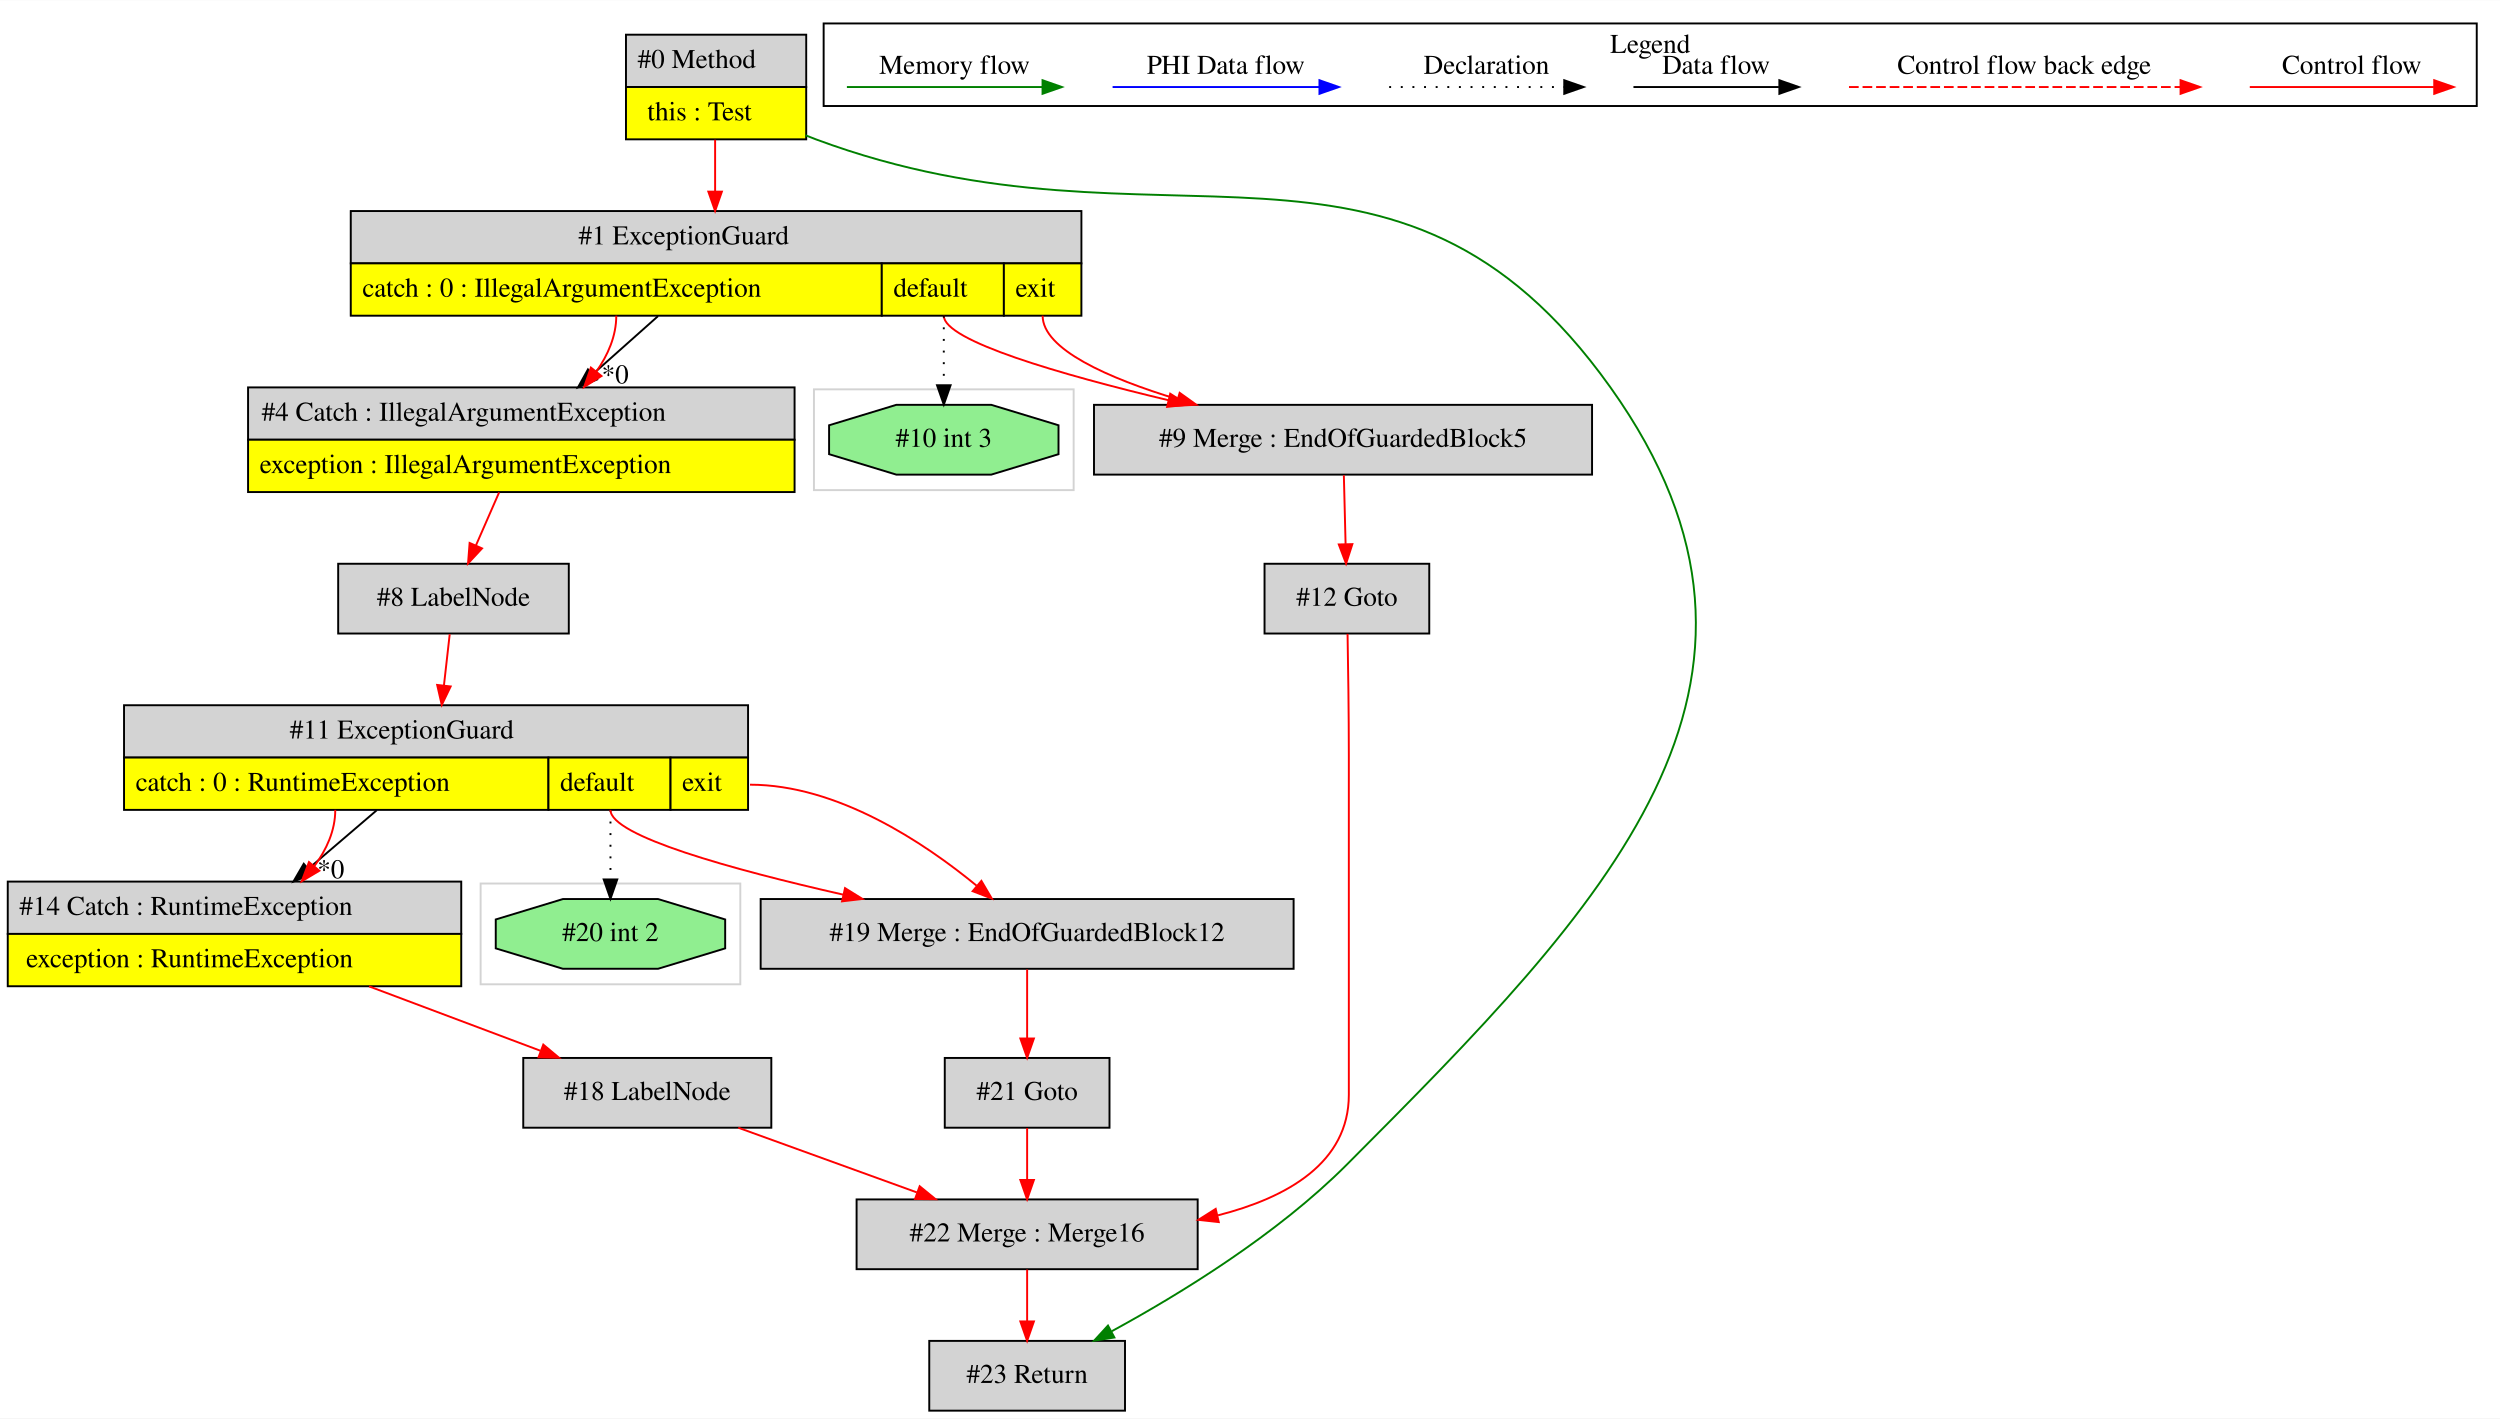
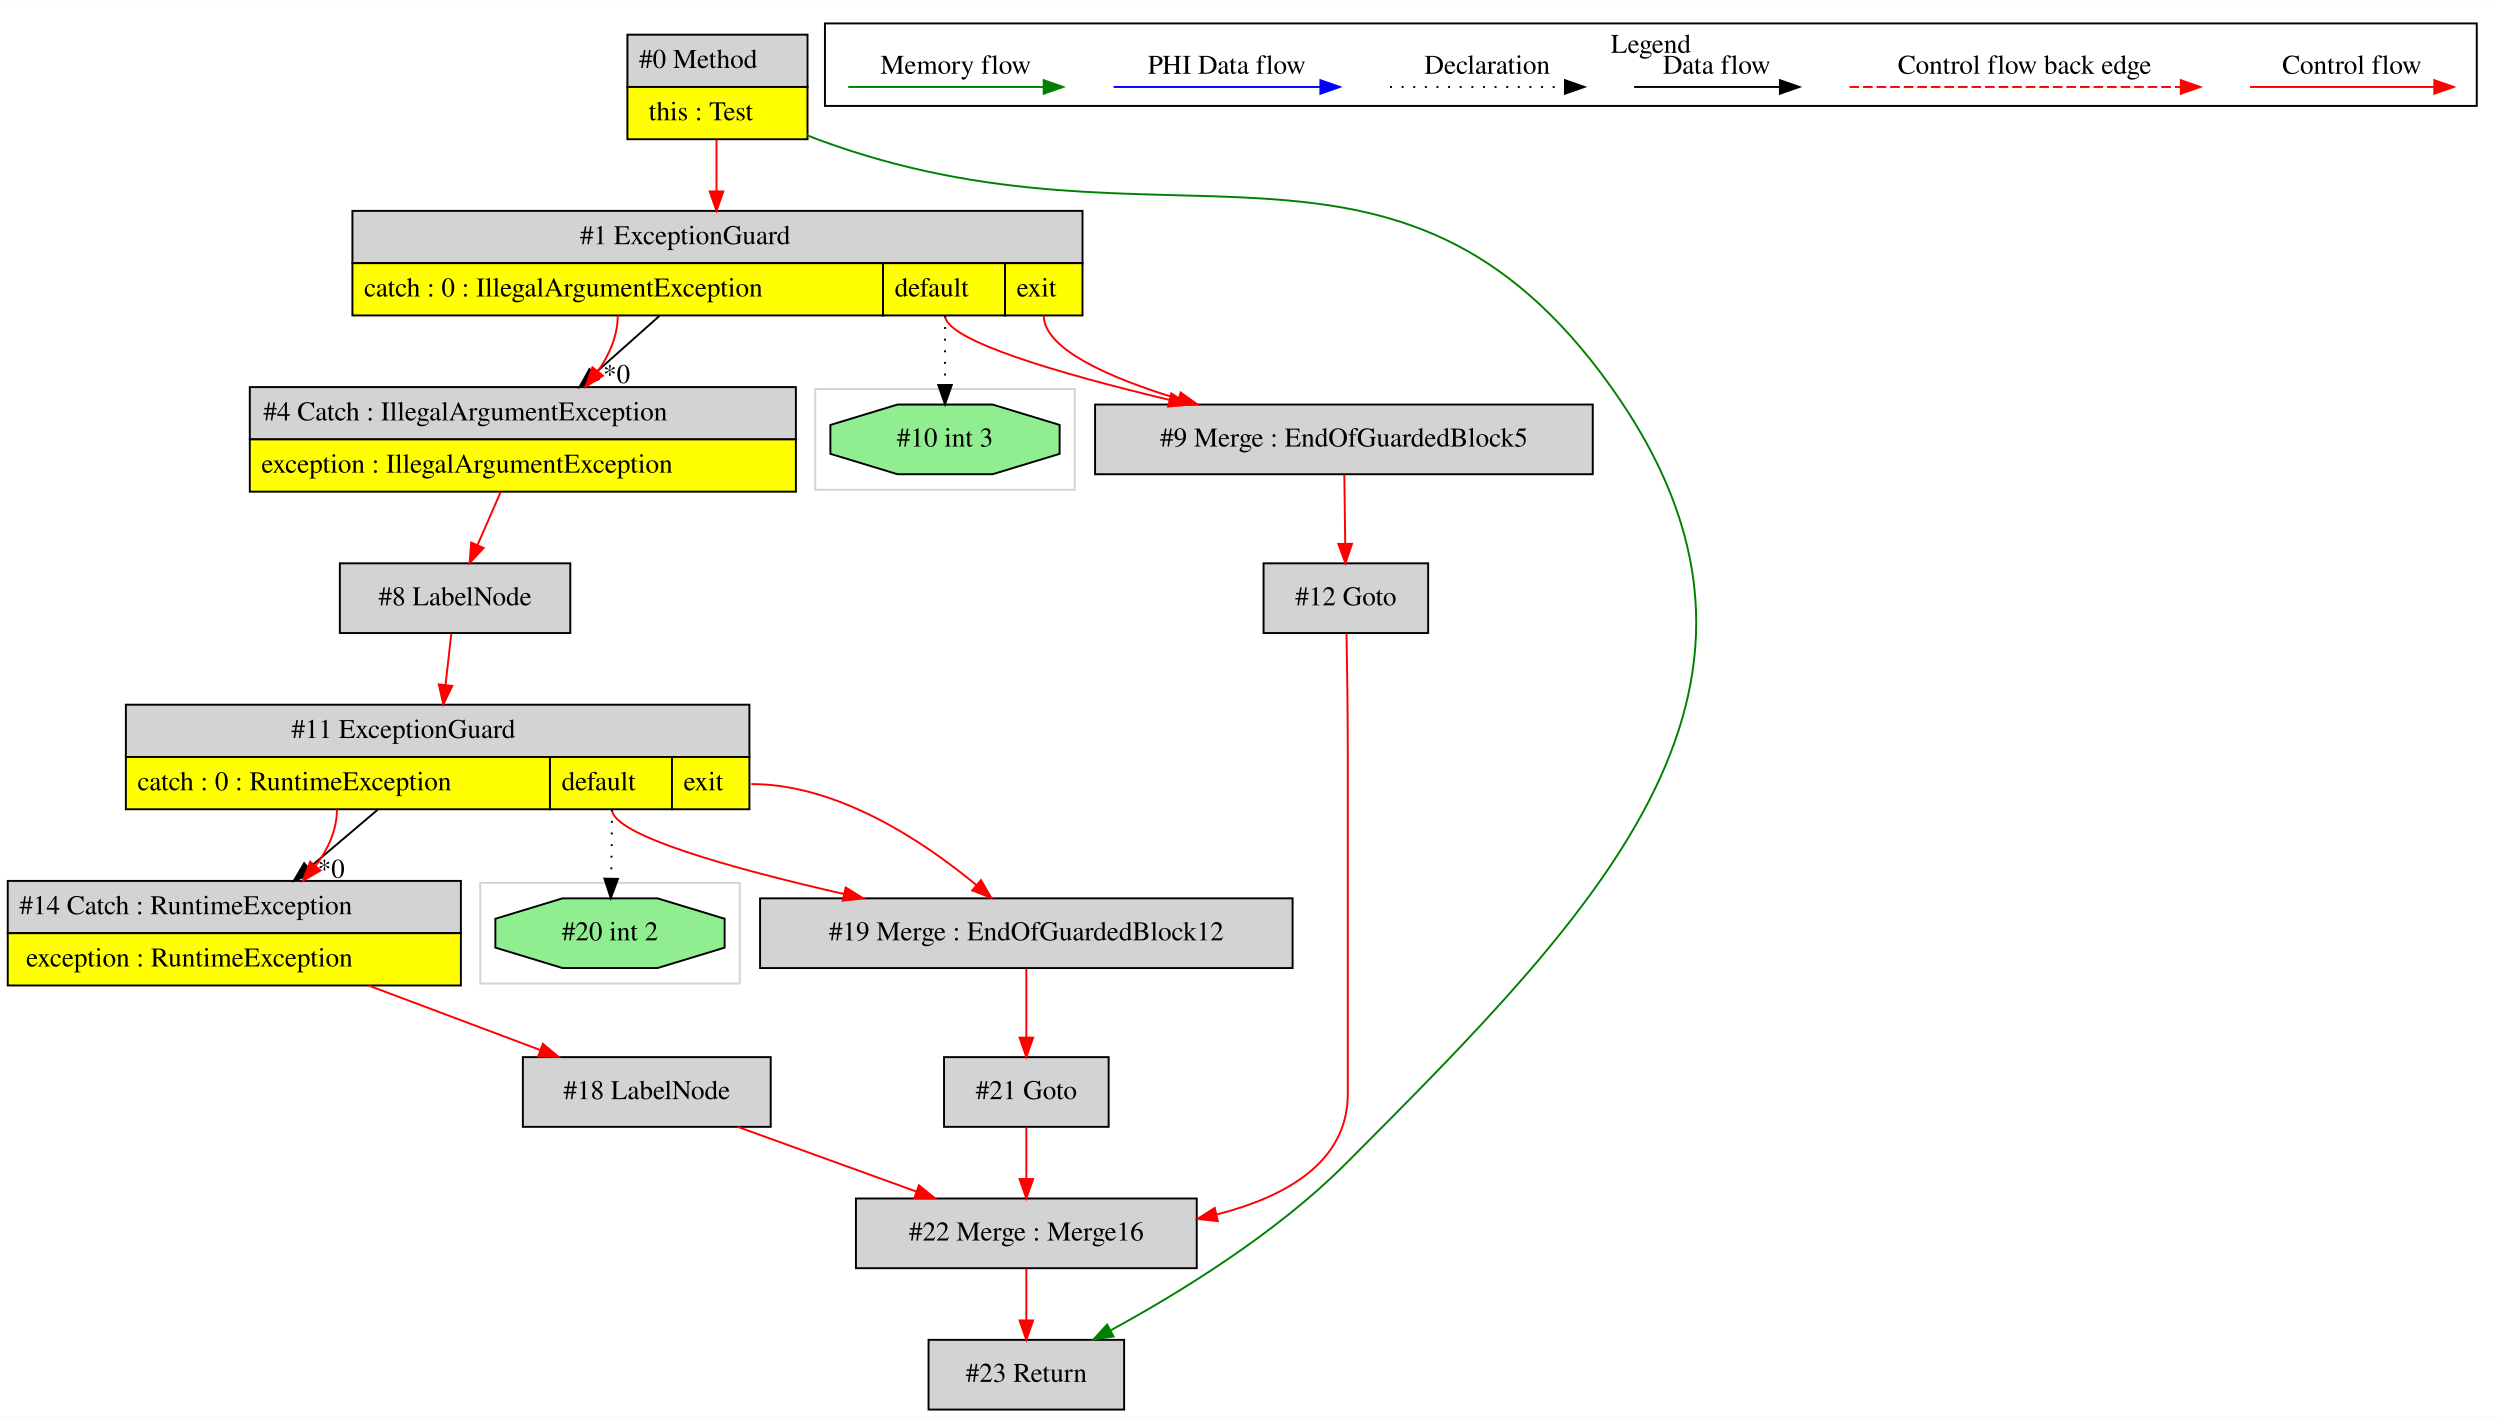
- <svg xmlns="http://www.w3.org/2000/svg" width="1290pt" height="732pt" viewBox="0.00 0.00 1290.00 731.80">
+ <svg xmlns="http://www.w3.org/2000/svg" width="1291pt" height="732pt" viewBox="0.00 0.00 1291.00 731.80">
  <g id="graph0" class="graph" transform="scale(1 1) rotate(0) translate(4 727.8)">
-     <polygon fill="white" stroke="transparent" points="-4,4 -4,-727.8 1286,-727.8 1286,4 -4,4" />
+     <polygon fill="white" stroke="transparent" points="-4,4 -4,-727.8 1287,-727.8 1287,4 -4,4" />
    <g id="clust1" class="cluster">
-       <polygon fill="none" stroke="lightgray" points="416,-475 416,-527 550,-527 550,-475 416,-475" />
+       <polygon fill="none" stroke="lightgray" points="417,-475 417,-527 551,-527 551,-475 417,-475" />
    </g>
    <g id="clust2" class="cluster">
      <polygon fill="none" stroke="lightgray" points="244,-220 244,-272 378,-272 378,-220 244,-220" />
    </g>
    <g id="clust3" class="cluster">
-       <polygon fill="none" stroke="black" points="421,-673.2 421,-715.8 1274,-715.8 1274,-673.2 421,-673.2" />
-       <text text-anchor="middle" x="847.5" y="-700.6" font-family="Times,serif" font-size="14.00">Legend</text>
+       <polygon fill="none" stroke="black" points="422,-673.2 422,-715.8 1275,-715.8 1275,-673.2 422,-673.2" />
+       <text text-anchor="middle" x="848.5" y="-700.6" font-family="Times,serif" font-size="14.00">Legend</text>
    </g>
    <g id="node1" class="node">
-       <polygon fill="lightgrey" stroke="transparent" points="411.5,-710 318.5,-710 318.5,-656 411.5,-656 411.5,-710" />
-       <polygon fill="none" stroke="black" points="319,-683 319,-710 412,-710 412,-683 319,-683" />
-       <text text-anchor="start" x="325" y="-692.8" font-family="Times,serif" font-size="14.00">#0 Method</text>
-       <polygon fill="yellow" stroke="transparent" points="319,-656 319,-683 412,-683 412,-656 319,-656" />
-       <polygon fill="none" stroke="black" points="319,-656 319,-683 412,-683 412,-656 319,-656" />
-       <text text-anchor="start" x="330" y="-665.8" font-family="Times,serif" font-size="14.00">this : Test</text>
+       <polygon fill="lightgrey" stroke="transparent" points="412.5,-710 319.5,-710 319.5,-656 412.5,-656 412.5,-710" />
+       <polygon fill="none" stroke="black" points="320,-683 320,-710 413,-710 413,-683 320,-683" />
+       <text text-anchor="start" x="326" y="-692.8" font-family="Times,serif" font-size="14.00">#0 Method</text>
+       <polygon fill="yellow" stroke="transparent" points="320,-656 320,-683 413,-683 413,-656 320,-656" />
+       <polygon fill="none" stroke="black" points="320,-656 320,-683 413,-683 413,-656 320,-656" />
+       <text text-anchor="start" x="331" y="-665.8" font-family="Times,serif" font-size="14.00">this : Test</text>
    </g>
    <g id="node2" class="node">
-       <polygon fill="lightgrey" stroke="transparent" points="553.5,-619 176.5,-619 176.5,-565 553.5,-565 553.5,-619" />
-       <polygon fill="none" stroke="black" points="177,-592 177,-619 554,-619 554,-592 177,-592" />
-       <text text-anchor="start" x="294.5" y="-601.8" font-family="Times,serif" font-size="14.00">#1 ExceptionGuard</text>
-       <polygon fill="yellow" stroke="transparent" points="177,-565 177,-592 451,-592 451,-565 177,-565" />
-       <polygon fill="none" stroke="black" points="177,-565 177,-592 451,-592 451,-565 177,-565" />
-       <text text-anchor="start" x="183" y="-574.8" font-family="Times,serif" font-size="14.00">catch : 0 : IllegalArgumentException</text>
-       <polygon fill="yellow" stroke="transparent" points="451,-565 451,-592 514,-592 514,-565 451,-565" />
-       <polygon fill="none" stroke="black" points="451,-565 451,-592 514,-592 514,-565 451,-565" />
-       <text text-anchor="start" x="457" y="-574.8" font-family="Times,serif" font-size="14.00">default</text>
-       <polygon fill="yellow" stroke="transparent" points="514,-565 514,-592 554,-592 554,-565 514,-565" />
-       <polygon fill="none" stroke="black" points="514,-565 514,-592 554,-592 554,-565 514,-565" />
-       <text text-anchor="start" x="520" y="-574.8" font-family="Times,serif" font-size="14.00">exit</text>
+       <polygon fill="lightgrey" stroke="transparent" points="554.5,-619 177.5,-619 177.5,-565 554.5,-565 554.5,-619" />
+       <polygon fill="none" stroke="black" points="178,-592 178,-619 555,-619 555,-592 178,-592" />
+       <text text-anchor="start" x="295.5" y="-601.8" font-family="Times,serif" font-size="14.00">#1 ExceptionGuard</text>
+       <polygon fill="yellow" stroke="transparent" points="178,-565 178,-592 452,-592 452,-565 178,-565" />
+       <polygon fill="none" stroke="black" points="178,-565 178,-592 452,-592 452,-565 178,-565" />
+       <text text-anchor="start" x="184" y="-574.8" font-family="Times,serif" font-size="14.00">catch : 0 : IllegalArgumentException</text>
+       <polygon fill="yellow" stroke="transparent" points="452,-565 452,-592 515,-592 515,-565 452,-565" />
+       <polygon fill="none" stroke="black" points="452,-565 452,-592 515,-592 515,-565 452,-565" />
+       <text text-anchor="start" x="458" y="-574.8" font-family="Times,serif" font-size="14.00">default</text>
+       <polygon fill="yellow" stroke="transparent" points="515,-565 515,-592 555,-592 555,-565 515,-565" />
+       <polygon fill="none" stroke="black" points="515,-565 515,-592 555,-592 555,-565 515,-565" />
+       <text text-anchor="start" x="521" y="-574.8" font-family="Times,serif" font-size="14.00">exit</text>
    </g>
    <g id="edge1" class="edge">
-       <path fill="none" stroke="red" d="M365,-655.78C365,-647.45 365,-638.09 365,-629.18" />
-       <polygon fill="red" stroke="red" points="368.5,-629.03 365,-619.03 361.5,-629.03 368.5,-629.03" />
-     </g>
-     <g id="node15" class="node">
+       <path fill="none" stroke="red" d="M366,-655.78C366,-647.45 366,-638.09 366,-629.18" />
+       <polygon fill="red" stroke="red" points="369.5,-629.03 366,-619.03 362.5,-629.03 369.5,-629.03" />
+     </g>
+     <g id="node14" class="node">
      <polygon fill="lightgrey" stroke="black" points="576.5,-36 475.5,-36 475.5,0 576.5,0 576.5,-36" />
      <text text-anchor="middle" x="526" y="-14.3" font-family="Times,serif" font-size="14.00">#23 Return</text>
    </g>
-     <g id="edge21" class="edge">
-       <path fill="none" stroke="green" d="M411.56,-658.13C413.39,-657.38 415.2,-656.67 417,-656 595.93,-589.48 716.17,-683.43 827,-528 936.26,-374.77 823.88,-260.26 691,-127 655.05,-90.95 605.19,-60.34 569.71,-41.01" />
+     <g id="edge20" class="edge">
+       <path fill="none" stroke="green" d="M412.56,-658.13C414.39,-657.38 416.2,-656.67 418,-656 596.93,-589.48 717.17,-683.43 828,-528 937.34,-374.65 823.98,-260.36 691,-127 655.05,-90.95 605.19,-60.34 569.71,-41.01" />
      <polygon fill="green" stroke="green" points="571.03,-37.75 560.56,-36.1 567.72,-43.92 571.03,-37.75" />
    </g>
    <g id="node3" class="node">
-       <polygon fill="lightgrey" stroke="black" points="817.5,-519 560.5,-519 560.5,-483 817.5,-483 817.5,-519" />
-       <text text-anchor="middle" x="689" y="-497.3" font-family="Times,serif" font-size="14.00">#9 Merge : EndOfGuardedBlock5</text>
+       <polygon fill="lightgrey" stroke="transparent" points="407,-528 125,-528 125,-474 407,-474 407,-528" />
+       <polygon fill="none" stroke="black" points="125,-501 125,-528 407,-528 407,-501 125,-501" />
+       <text text-anchor="start" x="132" y="-510.8" font-family="Times,serif" font-size="14.00">#4 Catch : IllegalArgumentException</text>
+       <polygon fill="yellow" stroke="transparent" points="125,-474 125,-501 407,-501 407,-474 125,-474" />
+       <polygon fill="none" stroke="black" points="125,-474 125,-501 407,-501 407,-474 125,-474" />
+       <text text-anchor="start" x="131" y="-483.8" font-family="Times,serif" font-size="14.00">exception : IllegalArgumentException</text>
    </g>
    <g id="edge2" class="edge">
-       <path fill="none" stroke="red" d="M483,-565C483,-552.03 543.45,-534.63 598.85,-521.4" />
-       <polygon fill="red" stroke="red" points="599.83,-524.76 608.77,-519.06 598.23,-517.95 599.83,-524.76" />
+       <path fill="none" stroke="black" d="M336.54,-564.78C325.96,-555.36 313.89,-544.63 302.77,-534.73" />
+       <polygon fill="black" stroke="black" points="305.05,-532.07 295.25,-528.03 300.39,-537.3 305.05,-532.07" />
+       <text text-anchor="middle" x="314.41" y="-530.07" font-family="Times,serif" font-size="14.00">*0</text>
    </g>
    <g id="edge3" class="edge">
-       <path fill="none" stroke="red" d="M534,-565C534,-547.67 567.68,-532.8 603.64,-521.87" />
-       <polygon fill="red" stroke="red" points="604.7,-525.21 613.32,-519.04 602.74,-518.49 604.7,-525.21" />
+       <path fill="none" stroke="red" d="M315,-565C315,-554.5 310.71,-544.7 304.66,-536.09" />
+       <polygon fill="red" stroke="red" points="307.37,-533.88 298.41,-528.23 301.9,-538.24 307.37,-533.88" />
+     </g>
+     <g id="node12" class="node">
+       <polygon fill="lightgrey" stroke="black" points="818.5,-519 561.5,-519 561.5,-483 818.5,-483 818.5,-519" />
+       <text text-anchor="middle" x="690" y="-497.3" font-family="Times,serif" font-size="14.00">#9 Merge : EndOfGuardedBlock5</text>
+     </g>
+     <g id="edge16" class="edge">
+       <path fill="none" stroke="red" d="M484,-565C484,-552.03 544.45,-534.63 599.85,-521.4" />
+       <polygon fill="red" stroke="red" points="600.83,-524.76 609.77,-519.06 599.23,-517.95 600.83,-524.76" />
+     </g>
+     <g id="edge17" class="edge">
+       <path fill="none" stroke="red" d="M535,-565C535,-547.67 568.68,-532.8 604.64,-521.87" />
+       <polygon fill="red" stroke="red" points="605.7,-525.21 614.32,-519.04 603.74,-518.49 605.7,-525.21" />
+     </g>
+     <g id="node13" class="node">
+       <polygon fill="lightgreen" stroke="black" points="543.19,-493.54 543.19,-508.46 508.52,-519 459.48,-519 424.81,-508.46 424.81,-493.54 459.48,-483 508.52,-483 543.19,-493.54" />
+       <text text-anchor="middle" x="484" y="-497.3" font-family="Times,serif" font-size="14.00">#10 int 3</text>
+     </g>
+     <g id="edge18" class="edge">
+       <path fill="none" stroke="black" stroke-dasharray="1,5" d="M484,-565C484,-553.35 484,-540.49 484,-529.44" />
+       <polygon fill="black" stroke="black" points="487.5,-529.11 484,-519.11 480.5,-529.11 487.5,-529.11" />
    </g>
    <g id="node4" class="node">
-       <polygon fill="lightgreen" stroke="black" points="542.19,-493.54 542.19,-508.46 507.52,-519 458.48,-519 423.81,-508.46 423.81,-493.54 458.48,-483 507.52,-483 542.19,-493.54" />
-       <text text-anchor="middle" x="483" y="-497.3" font-family="Times,serif" font-size="14.00">#10 int 3</text>
+       <polygon fill="lightgrey" stroke="black" points="290.5,-437 171.5,-437 171.5,-401 290.5,-401 290.5,-437" />
+       <text text-anchor="middle" x="231" y="-415.3" font-family="Times,serif" font-size="14.00">#8 LabelNode</text>
    </g>
    <g id="edge4" class="edge">
-       <path fill="none" stroke="black" stroke-dasharray="1,5" d="M483,-565C483,-553.35 483,-540.49 483,-529.44" />
-       <polygon fill="black" stroke="black" points="486.5,-529.11 483,-519.11 479.5,-529.11 486.5,-529.11" />
-     </g>
-     <g id="node12" class="node">
-       <polygon fill="lightgrey" stroke="transparent" points="406,-528 124,-528 124,-474 406,-474 406,-528" />
-       <polygon fill="none" stroke="black" points="124,-501 124,-528 406,-528 406,-501 124,-501" />
-       <text text-anchor="start" x="131" y="-510.8" font-family="Times,serif" font-size="14.00">#4 Catch : IllegalArgumentException</text>
-       <polygon fill="yellow" stroke="transparent" points="124,-474 124,-501 406,-501 406,-474 124,-474" />
-       <polygon fill="none" stroke="black" points="124,-474 124,-501 406,-501 406,-474 124,-474" />
-       <text text-anchor="start" x="130" y="-483.8" font-family="Times,serif" font-size="14.00">exception : IllegalArgumentException</text>
-     </g>
-     <g id="edge14" class="edge">
-       <path fill="none" stroke="black" d="M335.54,-564.78C324.96,-555.36 312.89,-544.63 301.77,-534.73" />
-       <polygon fill="black" stroke="black" points="304.05,-532.07 294.25,-528.03 299.39,-537.3 304.05,-532.07" />
-       <text text-anchor="middle" x="313.41" y="-530.07" font-family="Times,serif" font-size="14.00">*0</text>
-     </g>
-     <g id="edge15" class="edge">
-       <path fill="none" stroke="red" d="M314,-565C314,-554.5 309.71,-544.7 303.66,-536.09" />
-       <polygon fill="red" stroke="red" points="306.37,-533.88 297.41,-528.23 300.9,-538.24 306.37,-533.88" />
+       <path fill="none" stroke="red" d="M254.54,-473.81C250.72,-465.06 246.45,-455.32 242.62,-446.55" />
+       <polygon fill="red" stroke="red" points="245.73,-444.93 238.51,-437.17 239.32,-447.74 245.73,-444.93" />
    </g>
    <g id="node5" class="node">
-       <polygon fill="lightgrey" stroke="black" points="733.5,-437 648.5,-437 648.5,-401 733.5,-401 733.5,-437" />
-       <text text-anchor="middle" x="691" y="-415.3" font-family="Times,serif" font-size="14.00">#12 Goto</text>
+       <polygon fill="lightgrey" stroke="transparent" points="383,-364 61,-364 61,-310 383,-310 383,-364" />
+       <polygon fill="none" stroke="black" points="61,-337 61,-364 383,-364 383,-337 61,-337" />
+       <text text-anchor="start" x="146.5" y="-346.8" font-family="Times,serif" font-size="14.00">#11 ExceptionGuard</text>
+       <polygon fill="yellow" stroke="transparent" points="61,-310 61,-337 280,-337 280,-310 61,-310" />
+       <polygon fill="none" stroke="black" points="61,-310 61,-337 280,-337 280,-310 61,-310" />
+       <text text-anchor="start" x="67" y="-319.8" font-family="Times,serif" font-size="14.00">catch : 0 : RuntimeException</text>
+       <polygon fill="yellow" stroke="transparent" points="280,-310 280,-337 343,-337 343,-310 280,-310" />
+       <polygon fill="none" stroke="black" points="280,-310 280,-337 343,-337 343,-310 280,-310" />
+       <text text-anchor="start" x="286" y="-319.8" font-family="Times,serif" font-size="14.00">default</text>
+       <polygon fill="yellow" stroke="transparent" points="343,-310 343,-337 383,-337 383,-310 343,-310" />
+       <polygon fill="none" stroke="black" points="343,-310 343,-337 383,-337 383,-310 343,-310" />
+       <text text-anchor="start" x="349" y="-319.8" font-family="Times,serif" font-size="14.00">exit</text>
    </g>
    <g id="edge5" class="edge">
-       <path fill="none" stroke="red" d="M689.43,-482.64C689.69,-472.3 690.03,-458.94 690.32,-447.22" />
-       <polygon fill="red" stroke="red" points="693.82,-447.13 690.57,-437.05 686.82,-446.96 693.82,-447.13" />
+       <path fill="none" stroke="red" d="M229.05,-400.64C228.18,-392.9 227.11,-383.46 226.08,-374.29" />
+       <polygon fill="red" stroke="red" points="229.54,-373.69 224.94,-364.15 222.58,-374.48 229.54,-373.69" />
    </g>
    <g id="node6" class="node">
-       <polygon fill="lightgrey" stroke="black" points="614,-109 438,-109 438,-73 614,-73 614,-109" />
-       <text text-anchor="middle" x="526" y="-87.3" font-family="Times,serif" font-size="14.00">#22 Merge : Merge16</text>
+       <polygon fill="lightgrey" stroke="black" points="663.5,-264 388.5,-264 388.5,-228 663.5,-228 663.5,-264" />
+       <text text-anchor="middle" x="526" y="-242.3" font-family="Times,serif" font-size="14.00">#19 Merge : EndOfGuardedBlock12</text>
    </g>
    <g id="edge6" class="edge">
-       <path fill="none" stroke="red" d="M691.34,-400.83C691.63,-384.64 692,-359.67 692,-338 692,-338 692,-338 692,-163 692,-127.9 660.24,-109.92 624.51,-100.8" />
-       <polygon fill="red" stroke="red" points="624.88,-97.3 614.35,-98.46 623.3,-104.12 624.88,-97.3" />
-     </g>
-     <g id="edge20" class="edge">
-       <path fill="none" stroke="red" d="M526,-72.81C526,-64.79 526,-55.05 526,-46.07" />
-       <polygon fill="red" stroke="red" points="529.5,-46.03 526,-36.03 522.5,-46.03 529.5,-46.03" />
-     </g>
-     <g id="node7" class="node">
-       <polygon fill="lightgrey" stroke="black" points="568.5,-182 483.5,-182 483.5,-146 568.5,-146 568.5,-182" />
-       <text text-anchor="middle" x="526" y="-160.3" font-family="Times,serif" font-size="14.00">#21 Goto</text>
+       <path fill="none" stroke="red" d="M312,-310C312,-296.61 374.41,-279.31 431.83,-266.23" />
+       <polygon fill="red" stroke="red" points="432.74,-269.61 441.73,-264 431.2,-262.78 432.74,-269.61" />
    </g>
    <g id="edge7" class="edge">
-       <path fill="none" stroke="red" d="M526,-145.81C526,-137.79 526,-128.05 526,-119.07" />
-       <polygon fill="red" stroke="red" points="529.5,-119.03 526,-109.03 522.5,-119.03 529.5,-119.03" />
-     </g>
-     <g id="node8" class="node">
-       <polygon fill="lightgrey" stroke="black" points="394,-182 266,-182 266,-146 394,-146 394,-182" />
-       <text text-anchor="middle" x="330" y="-160.3" font-family="Times,serif" font-size="14.00">#18 LabelNode</text>
-     </g>
-     <g id="edge8" class="edge">
-       <path fill="none" stroke="red" d="M376.95,-145.99C404.62,-135.97 439.84,-123.21 469.09,-112.62" />
-       <polygon fill="red" stroke="red" points="470.55,-115.81 478.76,-109.11 468.16,-109.23 470.55,-115.81" />
-     </g>
-     <g id="node9" class="node">
+       <path fill="none" stroke="red" d="M384,-323C428.85,-323 473.25,-293.16 500.15,-270.88" />
+       <polygon fill="red" stroke="red" points="502.58,-273.4 507.92,-264.25 498.04,-268.08 502.58,-273.4" />
+     </g>
+     <g id="node11" class="node">
      <polygon fill="lightgrey" stroke="transparent" points="234,-273 0,-273 0,-219 234,-219 234,-273" />
      <polygon fill="none" stroke="black" points="0,-246 0,-273 234,-273 234,-246 0,-246" />
      <text text-anchor="start" x="6" y="-255.8" font-family="Times,serif" font-size="14.00">#14 Catch : RuntimeException</text>
      <polygon fill="yellow" stroke="transparent" points="0,-219 0,-246 234,-246 234,-219 0,-219" />
      <polygon fill="none" stroke="black" points="0,-219 0,-246 234,-246 234,-219 0,-219" />
      <text text-anchor="start" x="9.5" y="-228.8" font-family="Times,serif" font-size="14.00">exception : RuntimeException</text>
    </g>
+     <g id="edge13" class="edge">
+       <path fill="none" stroke="black" d="M191.06,-309.78C179.96,-300.36 167.29,-289.63 155.61,-279.73" />
+       <polygon fill="black" stroke="black" points="157.61,-276.83 147.71,-273.03 153.08,-282.17 157.61,-276.83" />
+       <text text-anchor="middle" x="167.01" y="-274.61" font-family="Times,serif" font-size="14.00">*0</text>
+     </g>
+     <g id="edge14" class="edge">
+       <path fill="none" stroke="red" d="M170,-310C170,-299.28 165.45,-289.43 159.01,-280.86" />
+       <polygon fill="red" stroke="red" points="161.51,-278.39 152.35,-273.06 156.18,-282.93 161.51,-278.39" />
+     </g>
+     <g id="node15" class="node">
+       <polygon fill="lightgreen" stroke="black" points="370.19,-238.54 370.19,-253.46 335.52,-264 286.48,-264 251.81,-253.46 251.81,-238.54 286.48,-228 335.52,-228 370.19,-238.54" />
+       <text text-anchor="middle" x="311" y="-242.3" font-family="Times,serif" font-size="14.00">#20 int 2</text>
+     </g>
+     <g id="edge21" class="edge">
+       <path fill="none" stroke="black" stroke-dasharray="1,5" d="M312,-310C312,-298.35 311.83,-285.49 311.62,-274.44" />
+       <polygon fill="black" stroke="black" points="315.12,-274.04 311.42,-264.11 308.12,-274.18 315.12,-274.04" />
+     </g>
+     <g id="node7" class="node">
+       <polygon fill="lightgrey" stroke="black" points="568.5,-182 483.5,-182 483.5,-146 568.5,-146 568.5,-182" />
+       <text text-anchor="middle" x="526" y="-160.3" font-family="Times,serif" font-size="14.00">#21 Goto</text>
+     </g>
+     <g id="edge8" class="edge">
+       <path fill="none" stroke="red" d="M526,-227.64C526,-217.3 526,-203.94 526,-192.22" />
+       <polygon fill="red" stroke="red" points="529.5,-192.05 526,-182.05 522.5,-192.05 529.5,-192.05" />
+     </g>
+     <g id="node8" class="node">
+       <polygon fill="lightgrey" stroke="black" points="614,-109 438,-109 438,-73 614,-73 614,-109" />
+       <text text-anchor="middle" x="526" y="-87.3" font-family="Times,serif" font-size="14.00">#22 Merge : Merge16</text>
+     </g>
+     <g id="edge10" class="edge">
+       <path fill="none" stroke="red" d="M526,-145.81C526,-137.79 526,-128.05 526,-119.07" />
+       <polygon fill="red" stroke="red" points="529.5,-119.03 526,-109.03 522.5,-119.03 529.5,-119.03" />
+     </g>
+     <g id="edge19" class="edge">
+       <path fill="none" stroke="red" d="M526,-72.81C526,-64.79 526,-55.05 526,-46.07" />
+       <polygon fill="red" stroke="red" points="529.5,-46.03 526,-36.03 522.5,-46.03 529.5,-46.03" />
+     </g>
+     <g id="node9" class="node">
+       <polygon fill="lightgrey" stroke="black" points="733.5,-437 648.5,-437 648.5,-401 733.5,-401 733.5,-437" />
+       <text text-anchor="middle" x="691" y="-415.3" font-family="Times,serif" font-size="14.00">#12 Goto</text>
+     </g>
    <g id="edge9" class="edge">
+       <path fill="none" stroke="red" d="M691.34,-400.83C691.63,-384.64 692,-359.67 692,-338 692,-338 692,-338 692,-163 692,-127.9 660.24,-109.92 624.51,-100.8" />
+       <polygon fill="red" stroke="red" points="624.88,-97.3 614.35,-98.46 623.3,-104.12 624.88,-97.3" />
+     </g>
+     <g id="node10" class="node">
+       <polygon fill="lightgrey" stroke="black" points="394,-182 266,-182 266,-146 394,-146 394,-182" />
+       <text text-anchor="middle" x="330" y="-160.3" font-family="Times,serif" font-size="14.00">#18 LabelNode</text>
+     </g>
+     <g id="edge11" class="edge">
+       <path fill="none" stroke="red" d="M376.95,-145.99C404.62,-135.97 439.84,-123.21 469.09,-112.62" />
+       <polygon fill="red" stroke="red" points="470.55,-115.81 478.76,-109.11 468.16,-109.23 470.55,-115.81" />
+     </g>
+     <g id="edge12" class="edge">
      <path fill="none" stroke="red" d="M186.45,-218.92C215.1,-208.15 247.84,-195.86 274.81,-185.73" />
      <polygon fill="red" stroke="red" points="276.34,-188.89 284.47,-182.1 273.88,-182.34 276.34,-188.89" />
    </g>
-     <g id="node10" class="node">
-       <polygon fill="lightgrey" stroke="transparent" points="382,-364 60,-364 60,-310 382,-310 382,-364" />
-       <polygon fill="none" stroke="black" points="60,-337 60,-364 382,-364 382,-337 60,-337" />
-       <text text-anchor="start" x="145.5" y="-346.8" font-family="Times,serif" font-size="14.00">#11 ExceptionGuard</text>
-       <polygon fill="yellow" stroke="transparent" points="60,-310 60,-337 279,-337 279,-310 60,-310" />
-       <polygon fill="none" stroke="black" points="60,-310 60,-337 279,-337 279,-310 60,-310" />
-       <text text-anchor="start" x="66" y="-319.8" font-family="Times,serif" font-size="14.00">catch : 0 : RuntimeException</text>
-       <polygon fill="yellow" stroke="transparent" points="279,-310 279,-337 342,-337 342,-310 279,-310" />
-       <polygon fill="none" stroke="black" points="279,-310 279,-337 342,-337 342,-310 279,-310" />
-       <text text-anchor="start" x="285" y="-319.8" font-family="Times,serif" font-size="14.00">default</text>
-       <polygon fill="yellow" stroke="transparent" points="342,-310 342,-337 382,-337 382,-310 342,-310" />
-       <polygon fill="none" stroke="black" points="342,-310 342,-337 382,-337 382,-310 342,-310" />
-       <text text-anchor="start" x="348" y="-319.8" font-family="Times,serif" font-size="14.00">exit</text>
-     </g>
-     <g id="edge10" class="edge">
-       <path fill="none" stroke="black" d="M190.36,-309.78C179.36,-300.36 166.81,-289.63 155.24,-279.73" />
-       <polygon fill="black" stroke="black" points="157.3,-276.88 147.42,-273.03 152.74,-282.2 157.3,-276.88" />
-       <text text-anchor="middle" x="166.69" y="-274.7" font-family="Times,serif" font-size="14.00">*0</text>
-     </g>
-     <g id="edge11" class="edge">
-       <path fill="none" stroke="red" d="M169,-310C169,-299.36 164.53,-289.55 158.22,-280.99" />
-       <polygon fill="red" stroke="red" points="160.79,-278.6 151.68,-273.18 155.42,-283.09 160.79,-278.6" />
-     </g>
-     <g id="node13" class="node">
-       <polygon fill="lightgreen" stroke="black" points="370.19,-238.54 370.19,-253.46 335.52,-264 286.48,-264 251.81,-253.46 251.81,-238.54 286.48,-228 335.52,-228 370.19,-238.54" />
-       <text text-anchor="middle" x="311" y="-242.3" font-family="Times,serif" font-size="14.00">#20 int 2</text>
-     </g>
-     <g id="edge16" class="edge">
-       <path fill="none" stroke="black" stroke-dasharray="1,5" d="M311,-310C311,-298.35 311,-285.49 311,-274.44" />
-       <polygon fill="black" stroke="black" points="314.5,-274.11 311,-264.11 307.5,-274.11 314.5,-274.11" />
-     </g>
-     <g id="node14" class="node">
-       <polygon fill="lightgrey" stroke="black" points="663.5,-264 388.5,-264 388.5,-228 663.5,-228 663.5,-264" />
-       <text text-anchor="middle" x="526" y="-242.3" font-family="Times,serif" font-size="14.00">#19 Merge : EndOfGuardedBlock12</text>
-     </g>
-     <g id="edge17" class="edge">
-       <path fill="none" stroke="red" d="M311,-310C311,-296.58 373.49,-279.32 431.09,-266.26" />
-       <polygon fill="red" stroke="red" points="432.03,-269.63 441.03,-264.04 430.5,-262.8 432.03,-269.63" />
-     </g>
-     <g id="edge18" class="edge">
-       <path fill="none" stroke="red" d="M383,-323C428.1,-323 472.82,-293.16 499.94,-270.88" />
-       <polygon fill="red" stroke="red" points="502.4,-273.38 507.77,-264.25 497.88,-268.04 502.4,-273.38" />
-     </g>
-     <g id="node11" class="node">
-       <polygon fill="lightgrey" stroke="black" points="289.5,-437 170.5,-437 170.5,-401 289.5,-401 289.5,-437" />
-       <text text-anchor="middle" x="230" y="-415.3" font-family="Times,serif" font-size="14.00">#8 LabelNode</text>
-     </g>
-     <g id="edge12" class="edge">
-       <path fill="none" stroke="red" d="M228.05,-400.64C227.18,-392.9 226.11,-383.46 225.08,-374.29" />
-       <polygon fill="red" stroke="red" points="228.54,-373.69 223.94,-364.15 221.58,-374.48 228.54,-373.69" />
-     </g>
-     <g id="edge13" class="edge">
-       <path fill="none" stroke="red" d="M253.54,-473.81C249.72,-465.06 245.45,-455.32 241.62,-446.55" />
-       <polygon fill="red" stroke="red" points="244.73,-444.93 237.51,-437.17 238.32,-447.74 244.73,-444.93" />
-     </g>
-     <g id="edge19" class="edge">
-       <path fill="none" stroke="red" d="M526,-227.64C526,-217.3 526,-203.94 526,-192.22" />
-       <polygon fill="red" stroke="red" points="529.5,-192.05 526,-182.05 522.5,-192.05 529.5,-192.05" />
+     <g id="edge15" class="edge">
+       <path fill="none" stroke="red" d="M690.22,-482.64C690.35,-472.3 690.51,-458.94 690.66,-447.22" />
+       <polygon fill="red" stroke="red" points="694.16,-447.09 690.79,-437.05 687.16,-447.01 694.16,-447.09" />
    </g>
    <g id="edge22" class="edge">
-       <path fill="none" stroke="red" d="M1156.89,-683C1168.11,-683 1226.24,-683 1251.86,-683" />
-       <polygon fill="red" stroke="red" points="1252.06,-686.5 1262.06,-683 1252.06,-679.5 1252.06,-686.5" />
-       <text text-anchor="middle" x="1209.5" y="-689.8" font-family="Times,serif" font-size="14.00">Control flow</text>
+       <path fill="none" stroke="red" d="M1157.89,-683C1169.11,-683 1227.24,-683 1252.86,-683" />
+       <polygon fill="red" stroke="red" points="1253.06,-686.5 1263.06,-683 1253.06,-679.5 1253.06,-686.5" />
+       <text text-anchor="middle" x="1210.5" y="-689.8" font-family="Times,serif" font-size="14.00">Control flow</text>
    </g>
    <g id="edge23" class="edge">
-       <path fill="none" stroke="red" stroke-dasharray="5,2" d="M950.08,-683C967.05,-683 1083.21,-683 1121.08,-683" />
-       <polygon fill="red" stroke="red" points="1121.17,-686.5 1131.17,-683 1121.17,-679.5 1121.17,-686.5" />
-       <text text-anchor="middle" x="1040.5" y="-689.8" font-family="Times,serif" font-size="14.00">Control flow back edge</text>
+       <path fill="none" stroke="red" stroke-dasharray="5,2" d="M951.08,-683C968.05,-683 1084.21,-683 1122.08,-683" />
+       <polygon fill="red" stroke="red" points="1122.17,-686.5 1132.17,-683 1122.17,-679.5 1122.17,-686.5" />
+       <text text-anchor="middle" x="1041.5" y="-689.8" font-family="Times,serif" font-size="14.00">Control flow back edge</text>
    </g>
    <g id="edge24" class="edge">
-       <path fill="none" stroke="black" d="M838.86,-683C848.41,-683 892.31,-683 913.92,-683" />
-       <polygon fill="black" stroke="black" points="914.15,-686.5 924.15,-683 914.15,-679.5 914.15,-686.5" />
-       <text text-anchor="middle" x="881.5" y="-689.8" font-family="Times,serif" font-size="14.00">Data flow</text>
+       <path fill="none" stroke="black" d="M839.86,-683C849.41,-683 893.31,-683 914.92,-683" />
+       <polygon fill="black" stroke="black" points="915.15,-686.5 925.15,-683 915.15,-679.5 915.15,-686.5" />
+       <text text-anchor="middle" x="882.5" y="-689.8" font-family="Times,serif" font-size="14.00">Data flow</text>
    </g>
    <g id="edge25" class="edge">
-       <path fill="none" stroke="black" stroke-dasharray="1,5" d="M712.81,-683C723.46,-683 778.46,-683 803.08,-683" />
-       <polygon fill="black" stroke="black" points="803.15,-686.5 813.15,-683 803.15,-679.5 803.15,-686.5" />
-       <text text-anchor="middle" x="763" y="-689.8" font-family="Times,serif" font-size="14.00">Declaration</text>
+       <path fill="none" stroke="black" stroke-dasharray="1,5" d="M713.81,-683C724.46,-683 779.46,-683 804.08,-683" />
+       <polygon fill="black" stroke="black" points="804.15,-686.5 814.15,-683 804.15,-679.5 804.15,-686.5" />
+       <text text-anchor="middle" x="764" y="-689.8" font-family="Times,serif" font-size="14.00">Declaration</text>
    </g>
    <g id="edge26" class="edge">
-       <path fill="none" stroke="blue" d="M570.1,-683C582.72,-683 648.88,-683 676.68,-683" />
-       <polygon fill="blue" stroke="blue" points="676.84,-686.5 686.84,-683 676.84,-679.5 676.84,-686.5" />
-       <text text-anchor="middle" x="628.5" y="-689.8" font-family="Times,serif" font-size="14.00">PHI Data flow</text>
+       <path fill="none" stroke="blue" d="M571.1,-683C583.72,-683 649.88,-683 677.68,-683" />
+       <polygon fill="blue" stroke="blue" points="677.84,-686.5 687.84,-683 677.84,-679.5 677.84,-686.5" />
+       <text text-anchor="middle" x="629.5" y="-689.8" font-family="Times,serif" font-size="14.00">PHI Data flow</text>
    </g>
    <g id="edge27" class="edge">
-       <path fill="none" stroke="green" d="M433,-683C444.94,-683 507.3,-683 533.93,-683" />
-       <polygon fill="green" stroke="green" points="533.95,-686.5 543.95,-683 533.95,-679.5 533.95,-686.5" />
-       <text text-anchor="middle" x="488.5" y="-689.8" font-family="Times,serif" font-size="14.00">Memory flow</text>
+       <path fill="none" stroke="green" d="M434,-683C445.94,-683 508.3,-683 534.93,-683" />
+       <polygon fill="green" stroke="green" points="534.95,-686.5 544.95,-683 534.95,-679.5 534.95,-686.5" />
+       <text text-anchor="middle" x="489.5" y="-689.8" font-family="Times,serif" font-size="14.00">Memory flow</text>
    </g>
  </g>
</svg>
